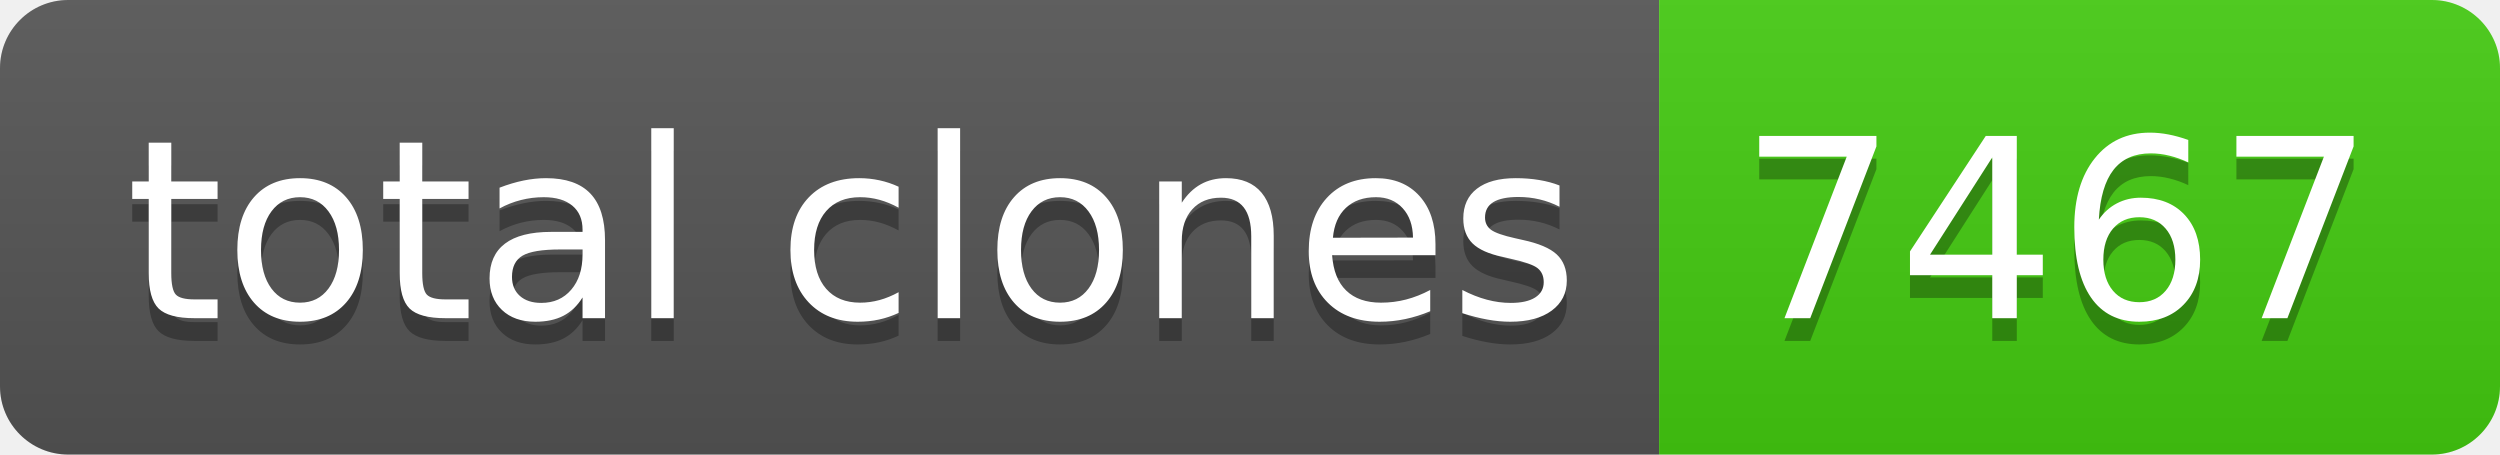
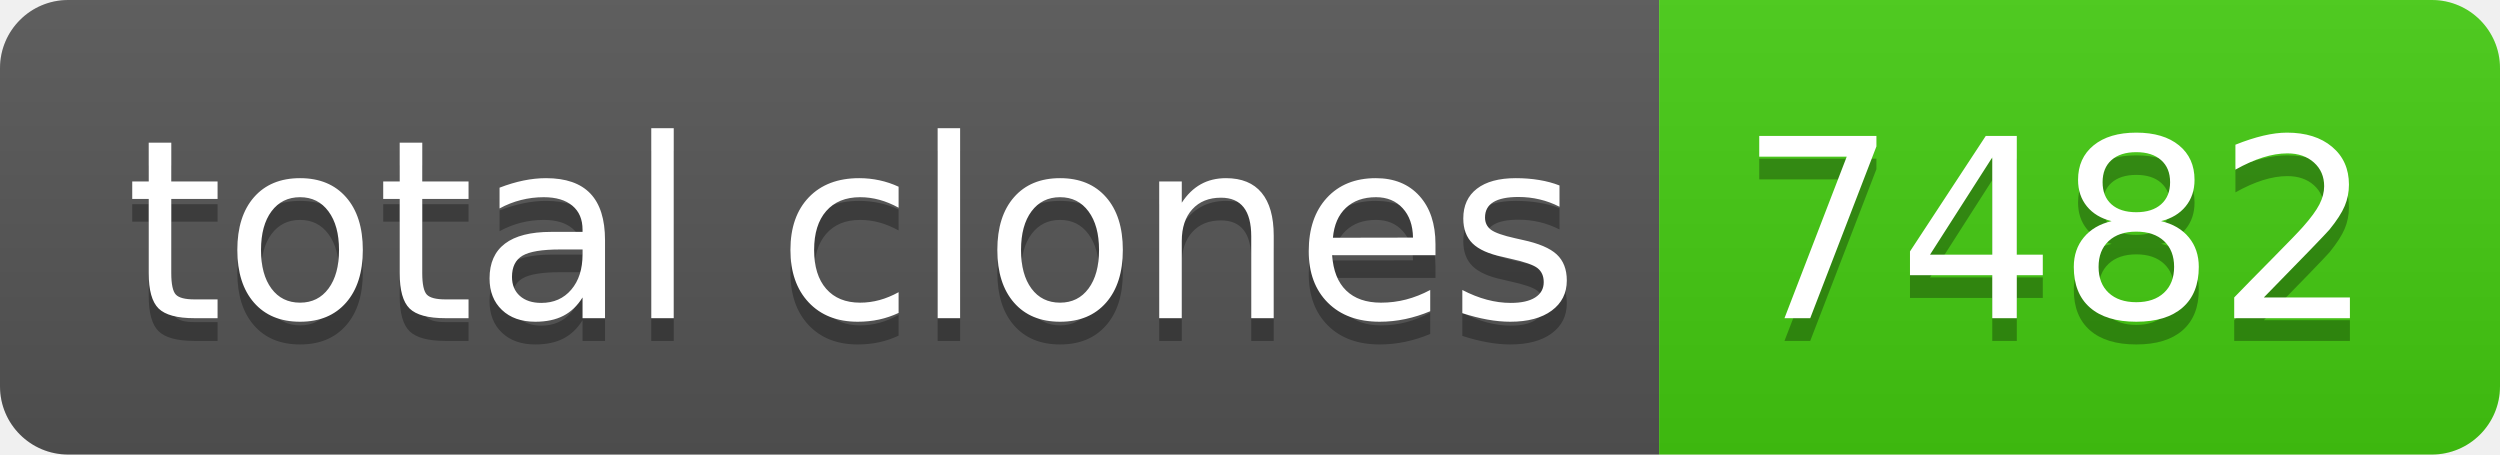
- <svg xmlns="http://www.w3.org/2000/svg" width="110" height="20" role="img" aria-label="total clones: 7467">
+ <svg xmlns="http://www.w3.org/2000/svg" width="110" height="20" role="img" aria-label="total clones: 7482">
  <linearGradient id="s" x2="0" y2="100%">
    <stop offset="0" stop-color="#bbb" stop-opacity=".1" />
    <stop offset="1" stop-opacity=".1" />
  </linearGradient>
  <clipPath id="r">
    <rect width="110" height="20" rx="3" fill="#fff" />
  </clipPath>
  <g clip-path="url(#r)">
    <rect width="73" height="20" fill="#555" />
    <rect x="73" width="37" height="20" fill="#4c1" />
    <rect width="110" height="20" fill="url(#s)" />
  </g>
  <g fill="#fff" text-anchor="middle" font-family="Verdana,Geneva,DejaVu Sans,sans-serif" text-rendering="geometricPrecision" font-size="110">
    <text aria-hidden="true" x="375" y="150" fill="#010101" fill-opacity=".3" transform="scale(.1)" textLength="630">total clones</text>
    <text x="375" y="140" transform="scale(.1)" fill="#fff" textLength="630">total clones</text>
-     <text aria-hidden="true" x="905" y="150" fill="#010101" fill-opacity=".3" transform="scale(.1)" textLength="270">7467</text>
-     <text x="905" y="140" transform="scale(.1)" fill="#fff" textLength="270">7467</text>
+     <text aria-hidden="true" x="905" y="150" fill="#010101" fill-opacity=".3" transform="scale(.1)" textLength="270">7482</text>
+     <text x="905" y="140" transform="scale(.1)" fill="#fff" textLength="270">7482</text>
  </g>
</svg>
